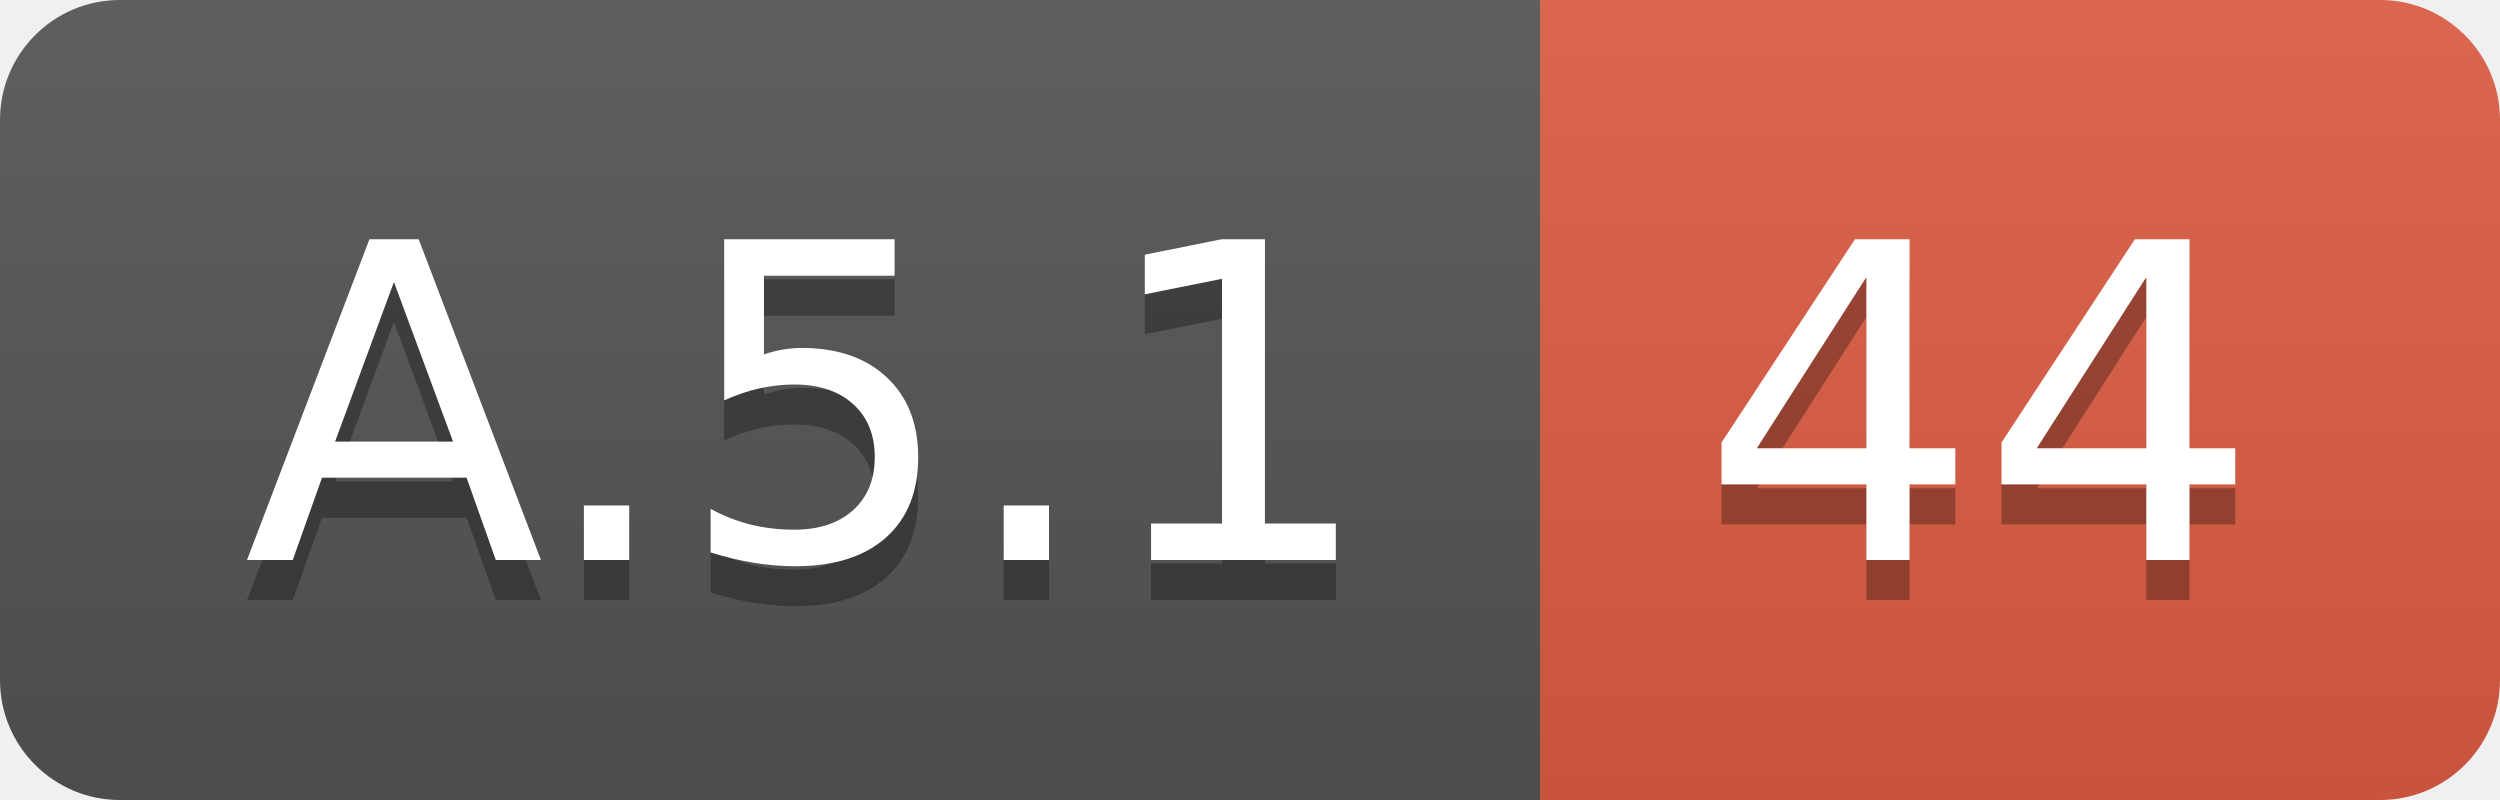
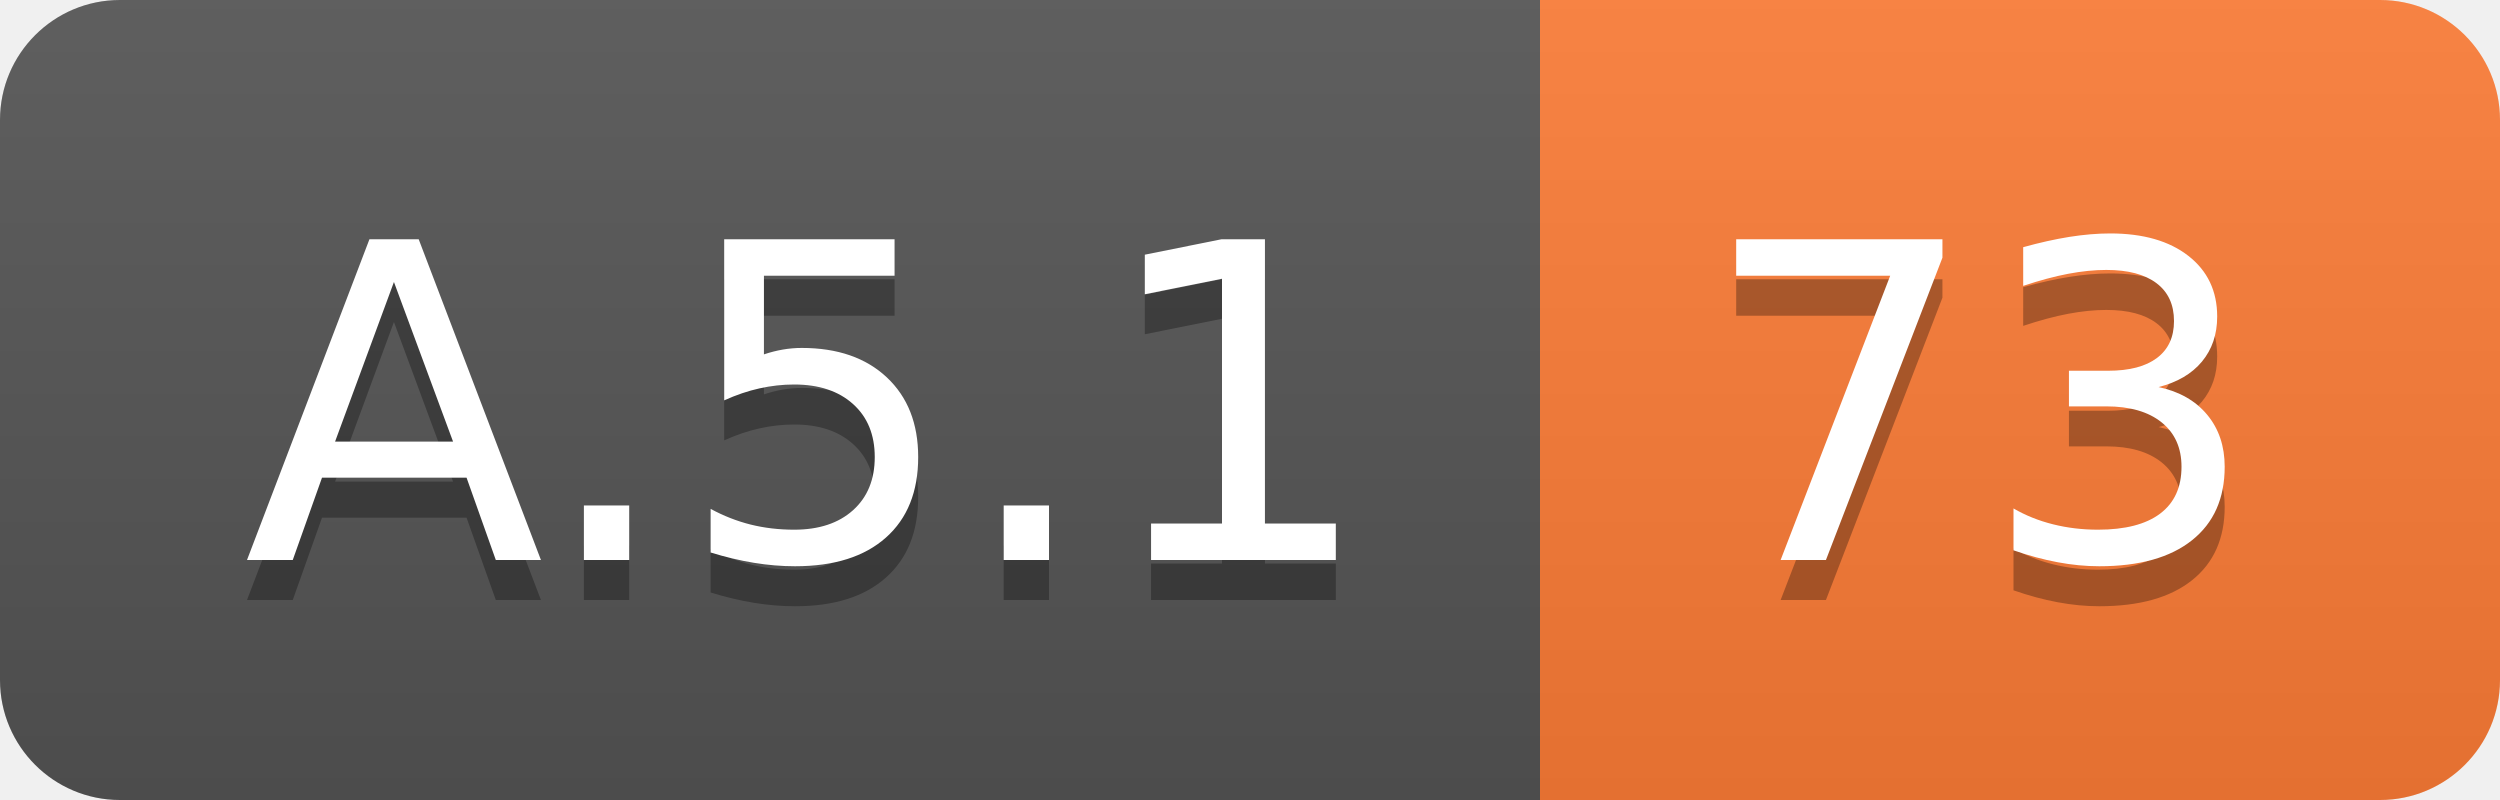
<svg xmlns="http://www.w3.org/2000/svg" width="62.5" height="20">
  <linearGradient id="smooth" x2="0" y2="100%">
    <stop offset="0" stop-color="#bbb" stop-opacity=".1" />
    <stop offset="1" stop-opacity=".1" />
  </linearGradient>
  <clipPath id="round">
    <rect width="62.5" height="20" rx="3" fill="#fff" />
  </clipPath>
  <g clip-path="url(#round)">
    <rect width="38.5" height="20" fill="#555" />
-     <rect x="38.5" width="24.0" height="20" fill="#e05d44" />
+     <rect x="38.5" width="24.0" height="20" fill="#fe7d37" />
    <rect width="62.5" height="20" fill="url(#smooth)" />
  </g>
  <g fill="#fff" text-anchor="middle" font-family="DejaVu Sans,Verdana,Geneva,sans-serif" font-size="110">
    <text x="202.5" y="150" fill="#010101" fill-opacity=".3" transform="scale(0.1)" textLength="285.0" lengthAdjust="spacing">A.5.1</text>
    <text x="202.5" y="140" transform="scale(0.1)" textLength="285.0" lengthAdjust="spacing">A.5.1</text>
-     <text x="495.0" y="150" fill="#010101" fill-opacity=".3" transform="scale(0.1)" textLength="140.0" lengthAdjust="spacing">44</text>
-     <text x="495.0" y="140" transform="scale(0.1)" textLength="140.0" lengthAdjust="spacing">44</text>
+     <text x="495.0" y="150" fill="#010101" fill-opacity=".3" transform="scale(0.1)" textLength="140.0" lengthAdjust="spacing">73</text>
+     <text x="495.0" y="140" transform="scale(0.1)" textLength="140.0" lengthAdjust="spacing">73</text>
  </g>
</svg>
